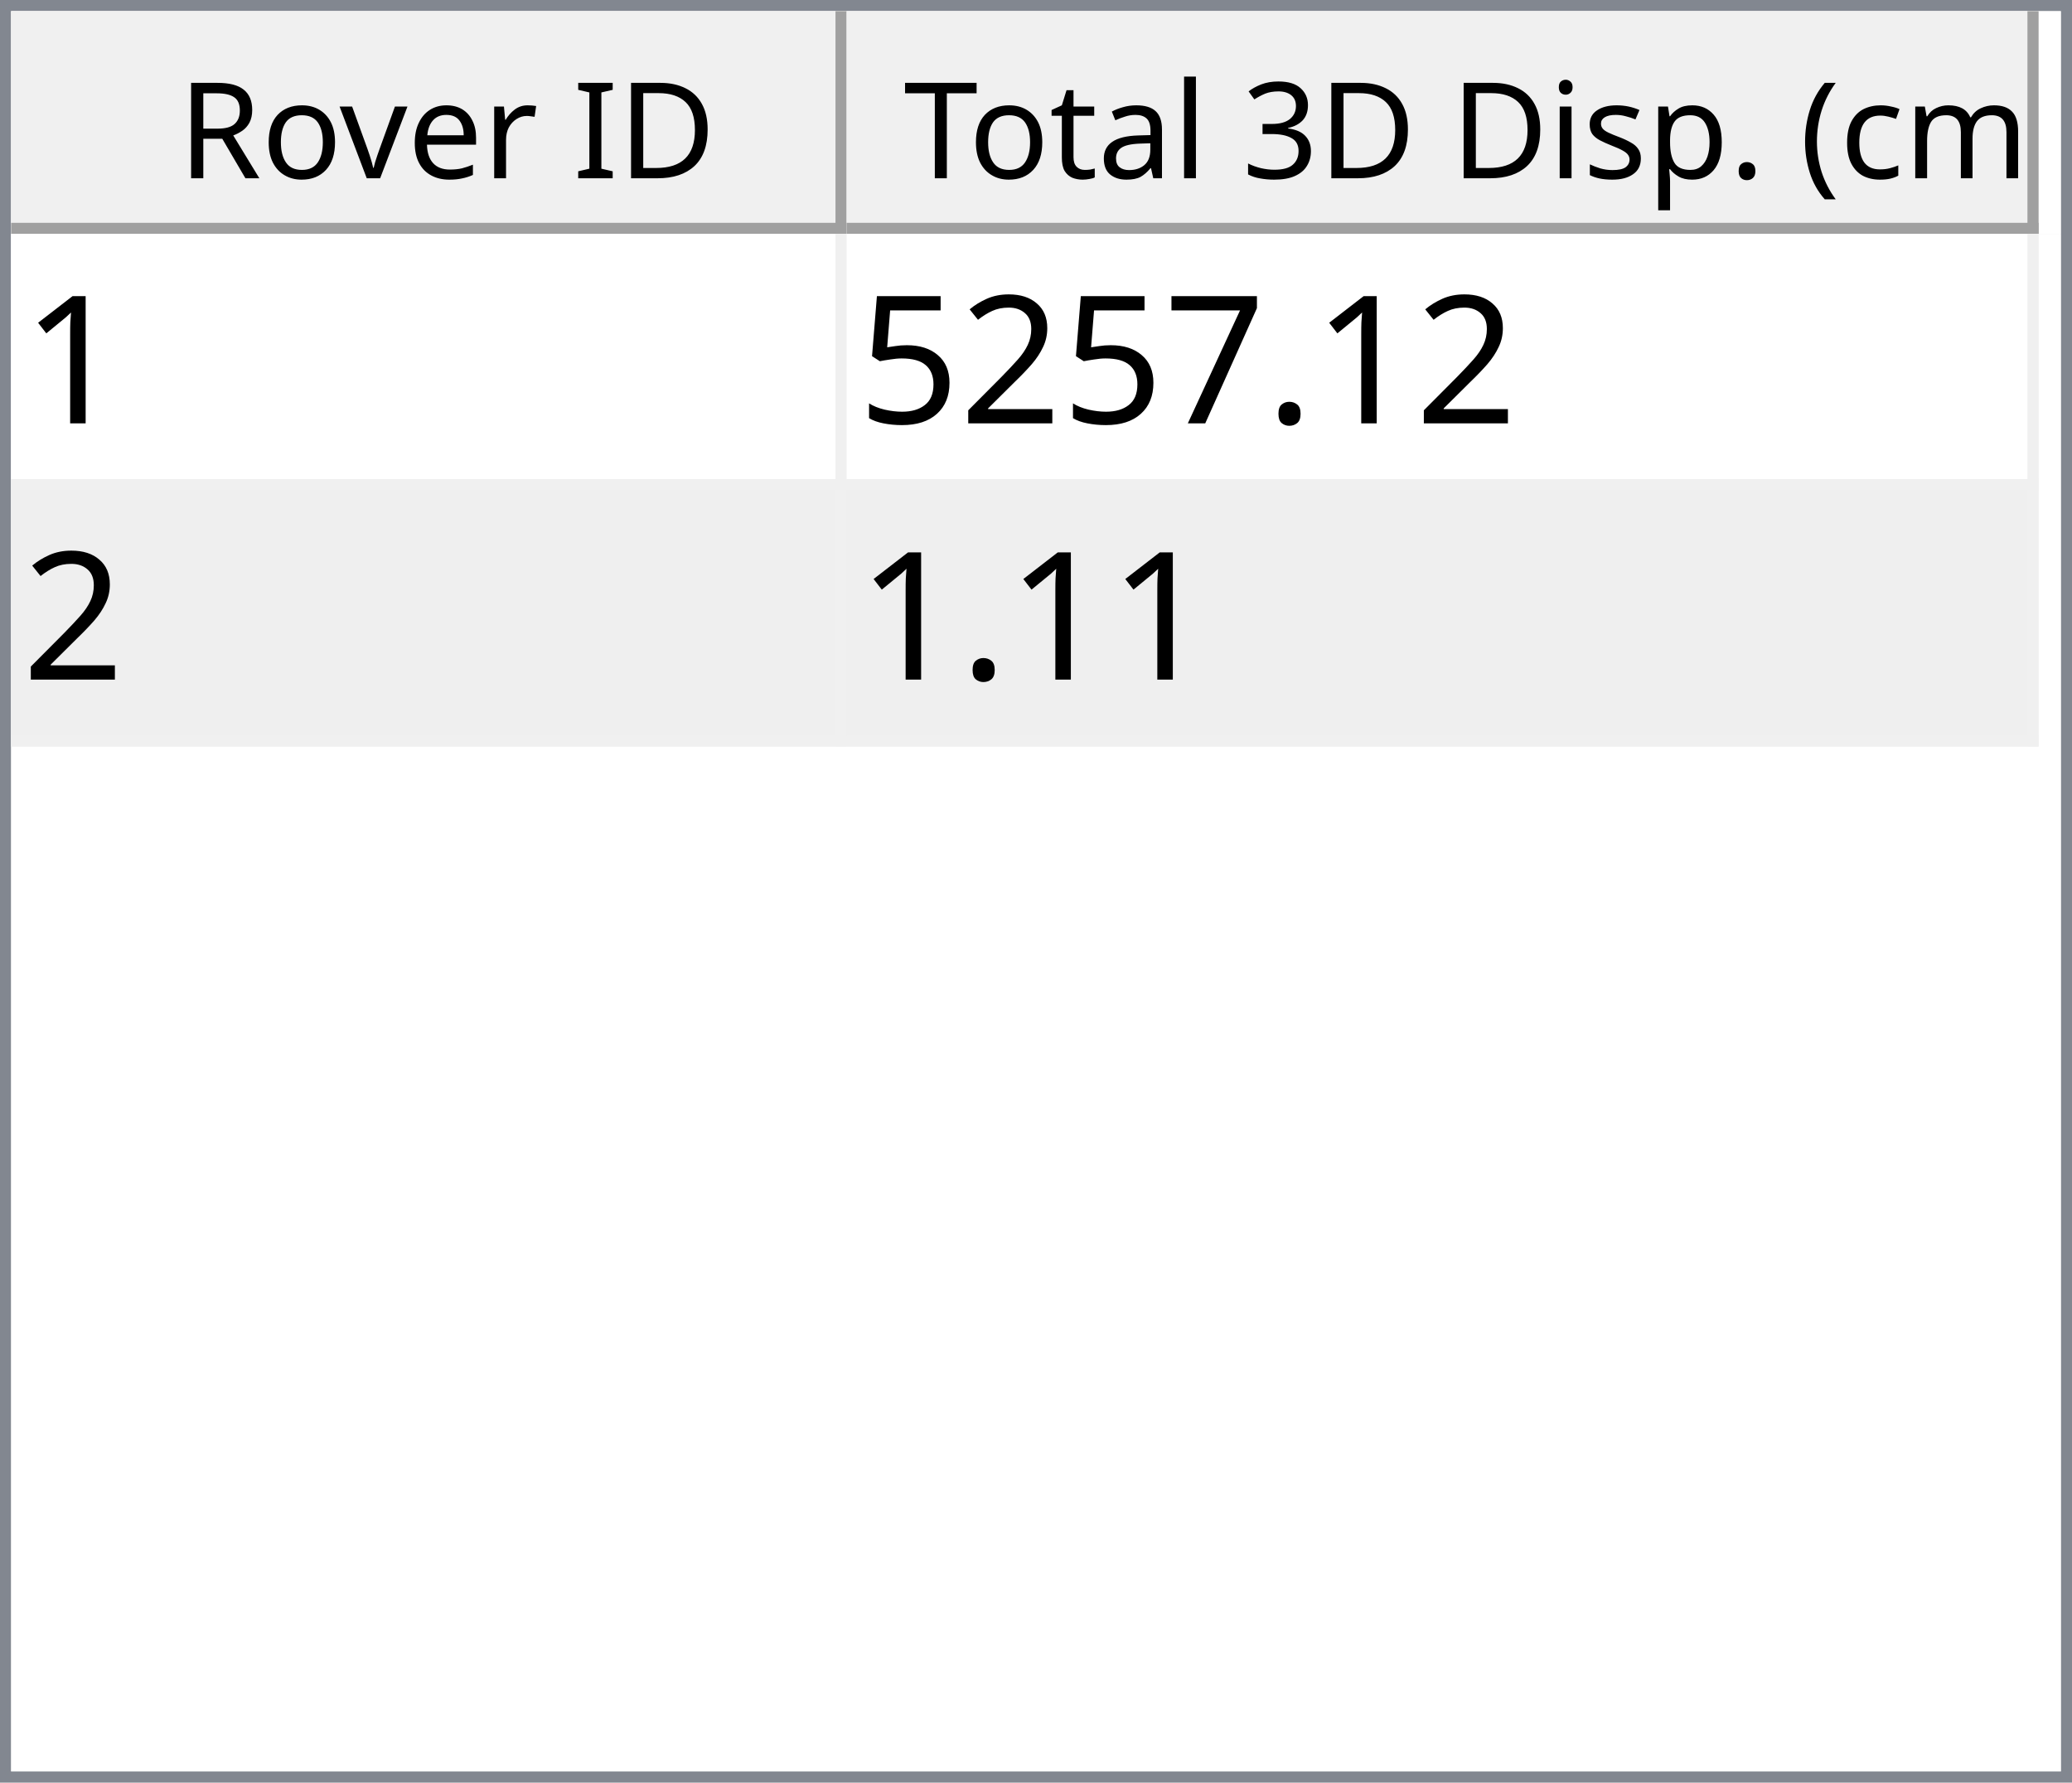
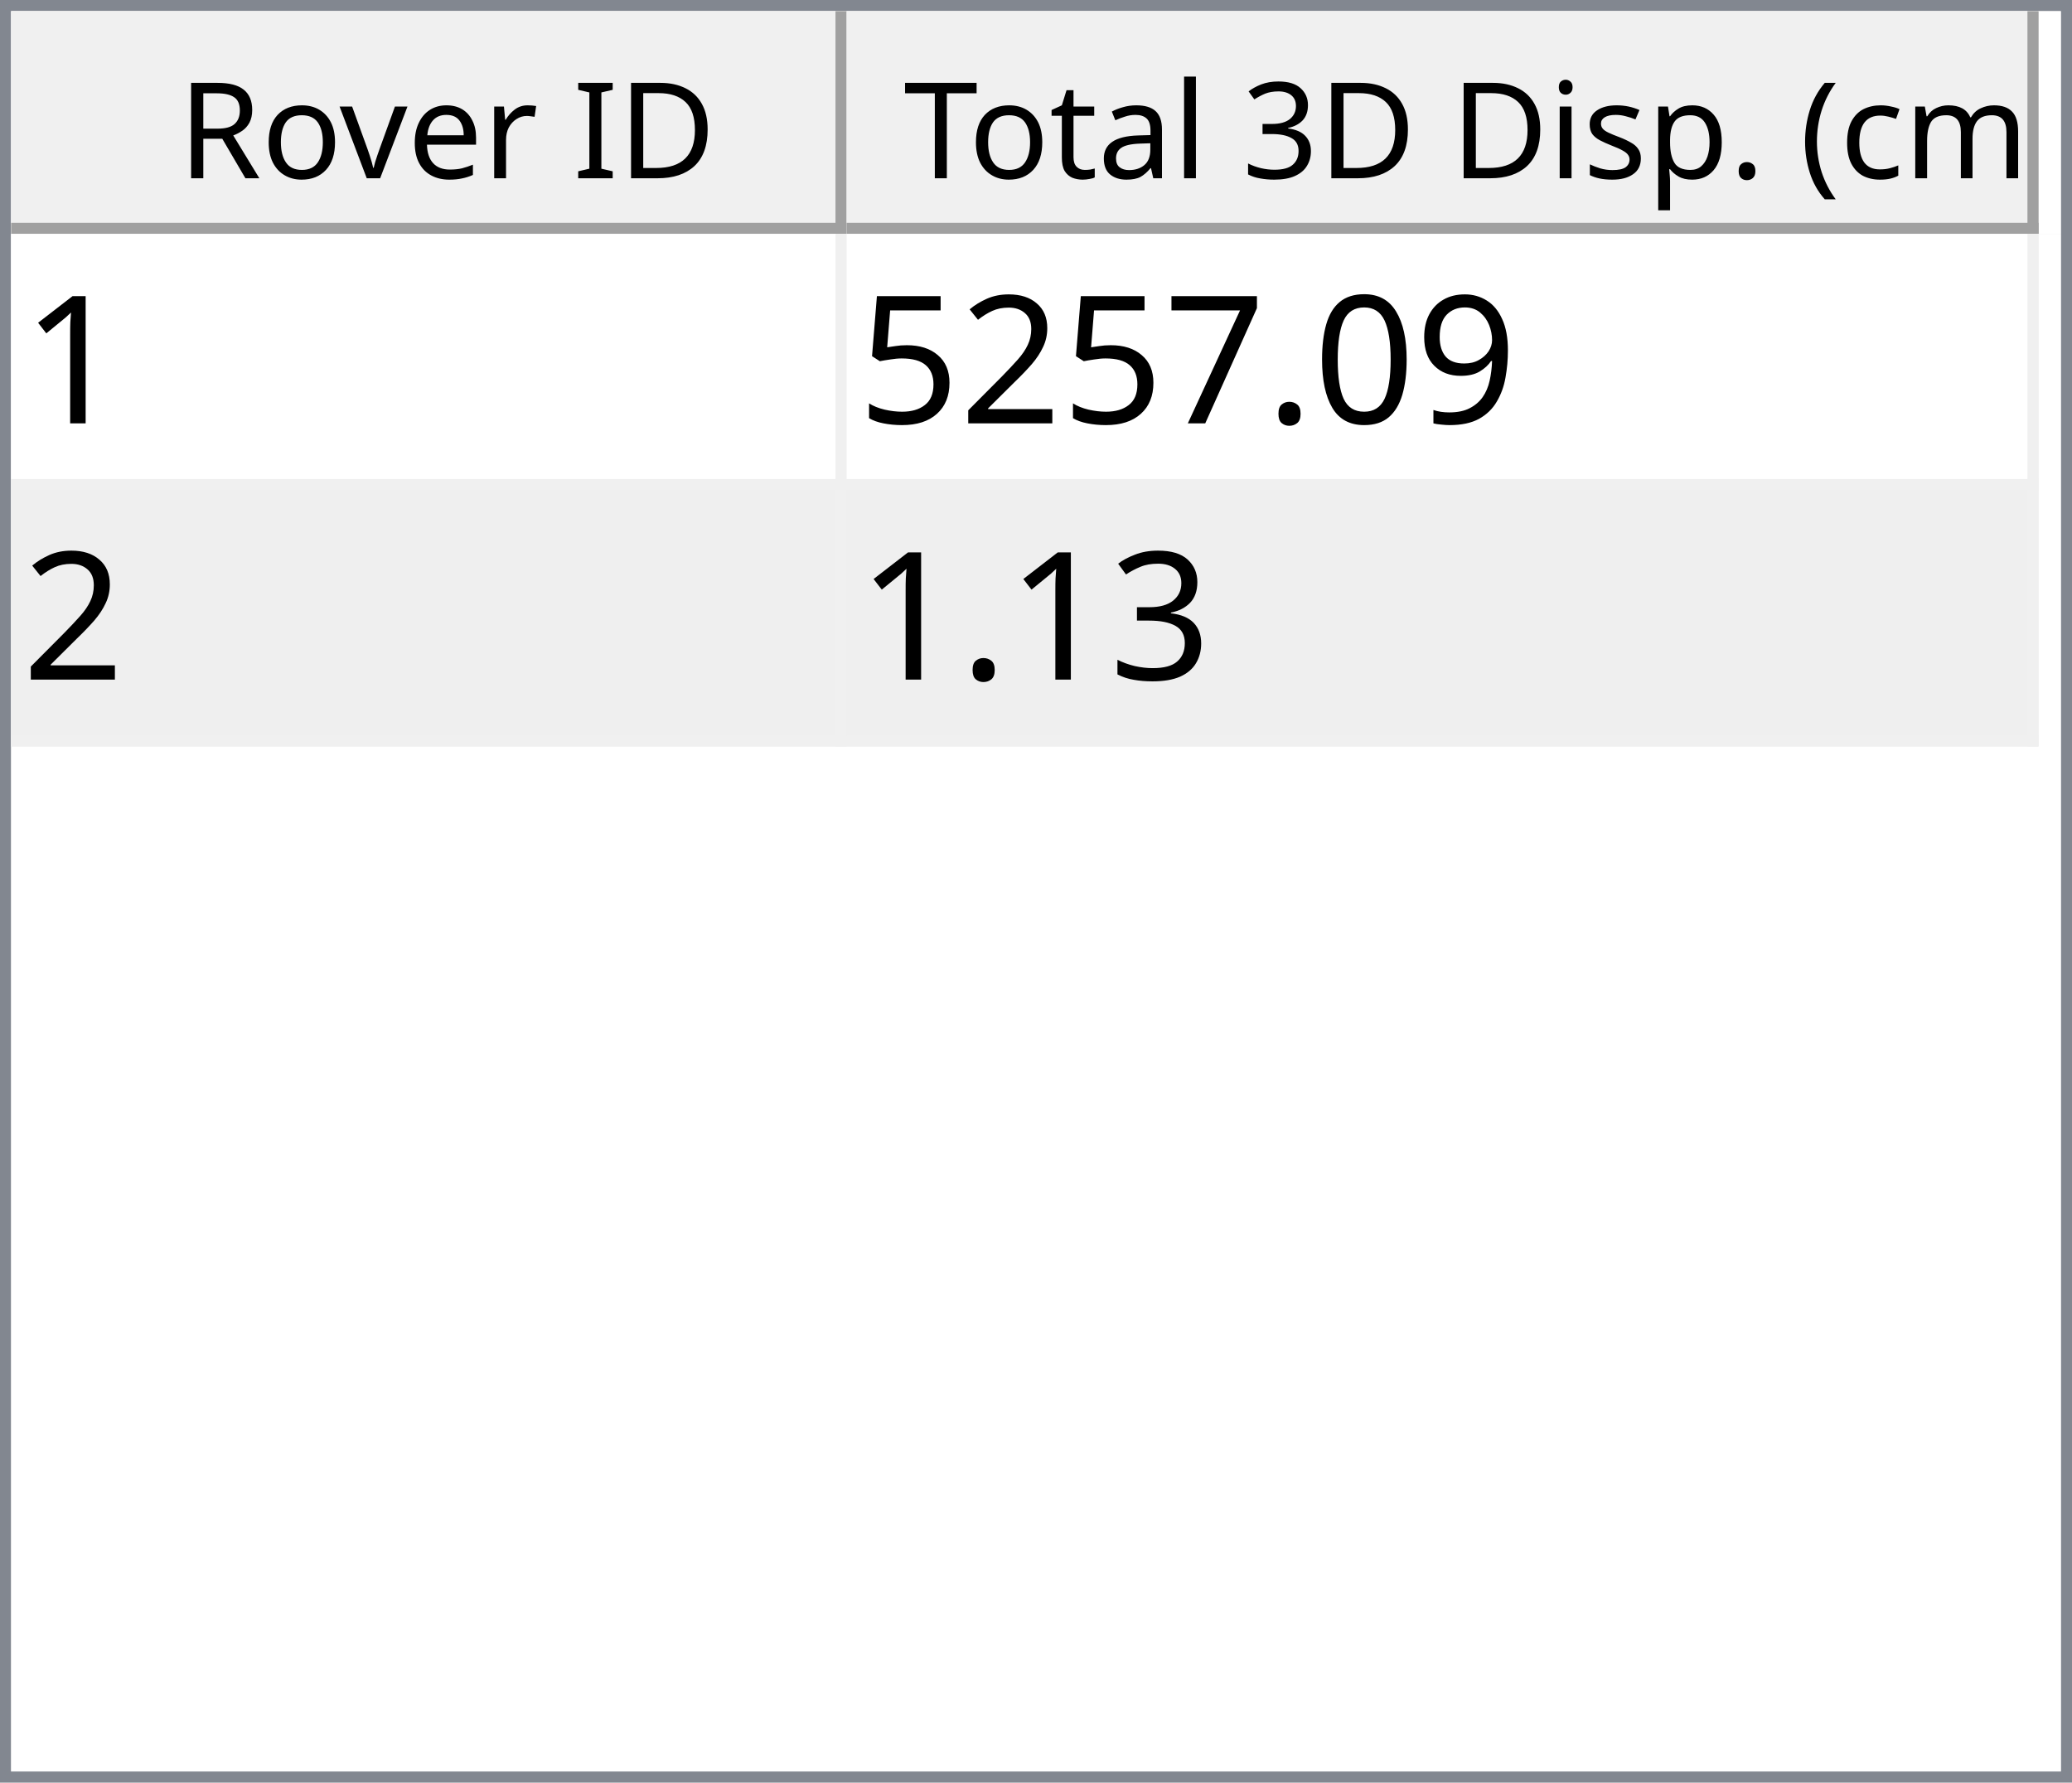
<svg xmlns="http://www.w3.org/2000/svg" style="fill-opacity:1; color-rendering:auto; color-interpolation:auto; text-rendering:auto; stroke:black; stroke-linecap:square; stroke-miterlimit:10; shape-rendering:auto; stroke-opacity:1; fill:black; stroke-dasharray:none; font-weight:normal; stroke-width:1; font-family:'Dialog'; font-style:normal; stroke-linejoin:miter; font-size:12px; stroke-dashoffset:0; image-rendering:auto;" width="186" height="160">
  <defs id="genericDefs" />
  <g>
    <defs id="defs1">
      <clipPath clipPathUnits="userSpaceOnUse" id="clipPath1">
        <path d="M0 0 L186 0 L186 160 L0 160 L0 0 Z" />
      </clipPath>
      <clipPath clipPathUnits="userSpaceOnUse" id="clipPath2">
        <path d="M0 0 L0 160 L186 160 L186 0 Z" />
      </clipPath>
      <clipPath clipPathUnits="userSpaceOnUse" id="clipPath3">
        <path d="M0 0 L0 20 L184 20 L184 0 Z" />
      </clipPath>
      <clipPath clipPathUnits="userSpaceOnUse" id="clipPath4">
        <path d="M0 0 L0 20 L75 20 L75 0 Z" />
      </clipPath>
      <clipPath clipPathUnits="userSpaceOnUse" id="clipPath5">
        <path d="M1 1 L1 19 L74 19 L74 1 Z" />
      </clipPath>
      <clipPath clipPathUnits="userSpaceOnUse" id="clipPath6">
        <path d="M0 0 L0 18 L73 18 L73 0 Z" />
      </clipPath>
      <clipPath clipPathUnits="userSpaceOnUse" id="clipPath7">
        <path d="M-0.5 -0.5 L-0.5 19.5 L74.5 19.5 L74.5 -0.5 Z" />
      </clipPath>
      <clipPath clipPathUnits="userSpaceOnUse" id="clipPath8">
        <path d="M0 0 L0 20 L107 20 L107 0 Z" />
      </clipPath>
      <clipPath clipPathUnits="userSpaceOnUse" id="clipPath9">
        <path d="M1 1 L1 19 L106 19 L106 1 Z" />
      </clipPath>
      <clipPath clipPathUnits="userSpaceOnUse" id="clipPath10">
        <path d="M0 0 L0 18 L105 18 L105 0 Z" />
      </clipPath>
      <clipPath clipPathUnits="userSpaceOnUse" id="clipPath11">
        <path d="M-0.5 -0.5 L-0.5 19.5 L106.5 19.5 L106.5 -0.5 Z" />
      </clipPath>
      <clipPath clipPathUnits="userSpaceOnUse" id="clipPath12">
        <path d="M0 0 L0 138 L184 138 L184 0 Z" />
      </clipPath>
      <clipPath clipPathUnits="userSpaceOnUse" id="clipPath13">
        <path d="M0 0 L0 46 L182 46 L182 0 Z" />
      </clipPath>
      <clipPath clipPathUnits="userSpaceOnUse" id="clipPath14">
        <path d="M-0.5 -0.5 L-0.5 45.5 L181.5 45.5 L181.5 -0.5 Z" />
      </clipPath>
      <clipPath clipPathUnits="userSpaceOnUse" id="clipPath15">
        <path d="M0 0 L0 22 L74 22 L74 0 Z" />
      </clipPath>
      <clipPath clipPathUnits="userSpaceOnUse" id="clipPath16">
        <path d="M0 0 L0 22 L106 22 L106 0 Z" />
      </clipPath>
      <font horiz-adv-x="64.551" id="font1">
        <font-face ascent="107.91" descent="25.098" units-per-em="100" style="font-style:normal; font-family:Segoe UI; font-weight:normal;" />
        <missing-glyph horiz-adv-x="64.551" d="M8.109 0 L8.109 68.266 L56.453 68.266 L56.453 0 L8.109 0 ZM15.328 7.234 L49.219 7.234 L49.219 61.031 L15.328 61.031 L15.328 7.234 Z" />
        <glyph unicode="D" horiz-adv-x="70.117" d="M9.188 0 L9.188 70.016 L28.516 70.016 Q65.531 70.016 65.531 35.891 Q65.531 19.672 55.25 9.836 Q44.969 0 27.734 0 L9.188 0 ZM17.391 62.594 L17.391 7.422 L27.828 7.422 Q41.609 7.422 49.273 14.797 Q56.938 22.172 56.938 35.688 Q56.938 62.594 28.328 62.594 L17.391 62.594 Z" />
        <glyph unicode="I" horiz-adv-x="26.611" d="M17.391 0 L9.188 0 L9.188 70.016 L17.391 70.016 L17.391 0 Z" />
        <glyph unicode=" " horiz-adv-x="27.393" d="" />
        <glyph unicode="r" horiz-adv-x="34.766" d="M34.188 41.891 Q32.078 43.5 28.125 43.5 Q23 43.5 19.555 38.672 Q16.109 33.844 16.109 25.484 L16.109 0 L8.109 0 L8.109 50 L16.109 50 L16.109 39.703 L16.312 39.703 Q18.016 44.969 21.531 47.922 Q25.047 50.875 29.391 50.875 Q32.516 50.875 34.188 50.203 L34.188 41.891 Z" />
        <glyph unicode="e" horiz-adv-x="52.295" d="M48.297 23 L12.984 23 Q13.188 14.656 17.484 10.109 Q21.781 5.562 29.297 5.562 Q37.75 5.562 44.828 11.141 L44.828 3.609 Q38.234 -1.172 27.391 -1.172 Q16.797 -1.172 10.742 5.641 Q4.688 12.453 4.688 24.812 Q4.688 36.469 11.305 43.82 Q17.922 51.172 27.734 51.172 Q37.547 51.172 42.922 44.828 Q48.297 38.484 48.297 27.203 L48.297 23 ZM40.094 29.781 Q40.047 36.719 36.75 40.578 Q33.453 44.438 27.594 44.438 Q21.922 44.438 17.969 40.383 Q14.016 36.328 13.094 29.781 L40.094 29.781 Z" />
        <glyph unicode="v" horiz-adv-x="47.9" d="M47.406 50 L27.484 0 L19.625 0 L0.688 50 L9.469 50 L22.172 13.672 Q23.578 9.672 23.922 6.688 L24.125 6.688 Q24.609 10.453 25.688 13.484 L38.969 50 L47.406 50 Z" />
        <glyph unicode="o" horiz-adv-x="58.594" d="M29 -1.172 Q17.922 -1.172 11.305 5.836 Q4.688 12.844 4.688 24.422 Q4.688 37.016 11.57 44.094 Q18.453 51.172 30.172 51.172 Q41.359 51.172 47.633 44.289 Q53.906 37.406 53.906 25.203 Q53.906 13.234 47.141 6.031 Q40.375 -1.172 29 -1.172 ZM29.594 44.438 Q21.875 44.438 17.383 39.188 Q12.891 33.938 12.891 24.703 Q12.891 15.828 17.43 10.695 Q21.969 5.562 29.594 5.562 Q37.359 5.562 41.531 10.594 Q45.703 15.625 45.703 24.906 Q45.703 34.281 41.531 39.359 Q37.359 44.438 29.594 44.438 Z" />
        <glyph unicode="R" horiz-adv-x="59.814" d="M59.375 0 L49.609 0 L37.891 19.625 Q36.281 22.359 34.766 24.289 Q33.25 26.219 31.664 27.438 Q30.078 28.656 28.25 29.219 Q26.422 29.781 24.125 29.781 L17.391 29.781 L17.391 0 L9.188 0 L9.188 70.016 L30.078 70.016 Q34.672 70.016 38.555 68.867 Q42.438 67.719 45.289 65.375 Q48.141 63.031 49.758 59.547 Q51.375 56.062 51.375 51.375 Q51.375 47.703 50.273 44.656 Q49.172 41.609 47.148 39.211 Q45.125 36.812 42.266 35.133 Q39.406 33.453 35.844 32.516 L35.844 32.328 Q37.594 31.547 38.891 30.547 Q40.188 29.547 41.359 28.18 Q42.531 26.812 43.68 25.078 Q44.828 23.344 46.234 21.047 L59.375 0 ZM17.391 62.594 L17.391 37.203 L28.516 37.203 Q31.594 37.203 34.203 38.133 Q36.812 39.062 38.719 40.797 Q40.625 42.531 41.703 45.047 Q42.781 47.562 42.781 50.688 Q42.781 56.297 39.141 59.445 Q35.5 62.594 28.609 62.594 L17.391 62.594 Z" />
        <glyph unicode=")" horiz-adv-x="30.176" d="M8.297 -15.922 L1.172 -15.922 Q16.406 2.344 16.406 26.812 Q16.406 51.469 1.078 70.016 L8.297 70.016 Q23.531 52.156 23.531 26.703 Q23.531 1.375 8.297 -15.922 Z" />
        <glyph unicode="m" horiz-adv-x="86.133" d="M79.109 0 L71.094 0 L71.094 28.719 Q71.094 37.016 68.531 40.727 Q65.969 44.438 59.906 44.438 Q54.781 44.438 51.195 39.75 Q47.609 35.062 47.609 28.516 L47.609 0 L39.594 0 L39.594 29.688 Q39.594 44.438 28.219 44.438 Q22.953 44.438 19.531 40.016 Q16.109 35.594 16.109 28.516 L16.109 0 L8.109 0 L8.109 50 L16.109 50 L16.109 42.094 L16.312 42.094 Q21.625 51.172 31.844 51.172 Q36.969 51.172 40.773 48.312 Q44.578 45.453 46 40.828 Q51.562 51.172 62.594 51.172 Q79.109 51.172 79.109 30.812 L79.109 0 Z" />
        <glyph unicode="c" horiz-adv-x="46.191" d="M42.188 2.297 Q36.422 -1.172 28.516 -1.172 Q17.828 -1.172 11.258 5.789 Q4.688 12.75 4.688 23.828 Q4.688 36.188 11.766 43.68 Q18.844 51.172 30.672 51.172 Q37.25 51.172 42.281 48.734 L42.281 40.531 Q36.719 44.438 30.375 44.438 Q22.703 44.438 17.797 38.945 Q12.891 33.453 12.891 24.516 Q12.891 15.719 17.508 10.641 Q22.125 5.562 29.891 5.562 Q36.422 5.562 42.188 9.906 L42.188 2.297 Z" />
        <glyph unicode="(" horiz-adv-x="30.176" d="M29.109 -15.922 L21.969 -15.922 Q6.844 1.375 6.844 26.703 Q6.844 52.156 21.969 70.016 L29.203 70.016 Q13.875 51.469 13.875 26.812 Q13.875 2.344 29.109 -15.922 Z" />
        <glyph unicode="." horiz-adv-x="21.68" d="M10.891 -1.078 Q8.641 -1.078 7.055 0.539 Q5.469 2.156 5.469 4.391 Q5.469 6.641 7.055 8.273 Q8.641 9.906 10.891 9.906 Q13.188 9.906 14.797 8.273 Q16.406 6.641 16.406 4.391 Q16.406 2.156 14.797 0.539 Q13.188 -1.078 10.891 -1.078 Z" />
        <glyph unicode="p" horiz-adv-x="58.789" d="M16.312 7.234 L16.109 7.234 L16.109 -23 L8.109 -23 L8.109 50 L16.109 50 L16.109 41.219 L16.312 41.219 Q22.219 51.172 33.594 51.172 Q43.266 51.172 48.688 44.461 Q54.109 37.75 54.109 26.469 Q54.109 13.922 48 6.375 Q41.891 -1.172 31.297 -1.172 Q21.578 -1.172 16.312 7.234 ZM16.109 27.391 L16.109 20.406 Q16.109 14.203 20.141 9.883 Q24.172 5.562 30.375 5.562 Q37.641 5.562 41.773 11.133 Q45.906 16.703 45.906 26.609 Q45.906 34.969 42.047 39.703 Q38.188 44.438 31.594 44.438 Q24.609 44.438 20.359 39.578 Q16.109 34.719 16.109 27.391 Z" />
        <glyph unicode="s" horiz-adv-x="42.432" d="M5.078 1.812 L5.078 10.406 Q11.625 5.562 19.484 5.562 Q30.031 5.562 30.031 12.594 Q30.031 14.594 29.125 15.992 Q28.219 17.391 26.68 18.461 Q25.141 19.531 23.07 20.383 Q21 21.234 18.609 22.172 Q15.281 23.484 12.766 24.828 Q10.25 26.172 8.57 27.859 Q6.891 29.547 6.031 31.695 Q5.172 33.844 5.172 36.719 Q5.172 40.234 6.789 42.945 Q8.406 45.656 11.086 47.484 Q13.766 49.312 17.211 50.242 Q20.656 51.172 24.312 51.172 Q30.812 51.172 35.938 48.922 L35.938 40.828 Q30.422 44.438 23.25 44.438 Q21 44.438 19.195 43.922 Q17.391 43.406 16.094 42.477 Q14.797 41.547 14.086 40.258 Q13.375 38.969 13.375 37.406 Q13.375 35.453 14.086 34.133 Q14.797 32.812 16.164 31.789 Q17.531 30.766 19.484 29.938 Q21.438 29.109 23.922 28.125 Q27.25 26.859 29.883 25.516 Q32.516 24.172 34.375 22.484 Q36.234 20.797 37.234 18.602 Q38.234 16.406 38.234 13.375 Q38.234 9.672 36.602 6.938 Q34.969 4.203 32.234 2.398 Q29.5 0.594 25.93 -0.289 Q22.359 -1.172 18.453 -1.172 Q10.75 -1.172 5.078 1.812 Z" />
        <glyph unicode="i" horiz-adv-x="24.219" d="M12.203 62.703 Q10.062 62.703 8.547 64.164 Q7.031 65.625 7.031 67.875 Q7.031 70.125 8.547 71.609 Q10.062 73.094 12.203 73.094 Q14.406 73.094 15.945 71.609 Q17.484 70.125 17.484 67.875 Q17.484 65.719 15.945 64.211 Q14.406 62.703 12.203 62.703 ZM16.109 0 L8.109 0 L8.109 50 L16.109 50 L16.109 0 Z" />
        <glyph unicode="3" horiz-adv-x="53.906" d="M46.531 19.828 Q46.531 15.094 44.75 11.211 Q42.969 7.328 39.719 4.57 Q36.469 1.812 31.93 0.297 Q27.391 -1.219 21.922 -1.219 Q11.922 -1.219 6 2.594 L6 11.188 Q13.094 5.609 22.219 5.609 Q25.875 5.609 28.828 6.539 Q31.781 7.469 33.906 9.227 Q36.031 10.984 37.18 13.477 Q38.328 15.969 38.328 19.094 Q38.328 32.812 18.797 32.812 L12.984 32.812 L12.984 39.594 L18.5 39.594 Q35.797 39.594 35.797 52.484 Q35.797 64.406 22.609 64.406 Q15.188 64.406 8.688 59.422 L8.688 67.188 Q15.375 71.188 24.609 71.188 Q29 71.188 32.57 69.969 Q36.141 68.75 38.68 66.555 Q41.219 64.359 42.609 61.281 Q44 58.203 44 54.5 Q44 40.672 30.031 36.719 L30.031 36.531 Q33.594 36.141 36.625 34.797 Q39.656 33.453 41.852 31.305 Q44.047 29.156 45.289 26.25 Q46.531 23.344 46.531 19.828 Z" />
        <glyph unicode="l" horiz-adv-x="24.219" d="M16.109 0 L8.109 0 L8.109 74.031 L16.109 74.031 L16.109 0 Z" />
        <glyph unicode="a" horiz-adv-x="50.879" d="M43.891 0 L35.891 0 L35.891 7.812 L35.688 7.812 Q30.469 -1.172 20.312 -1.172 Q12.844 -1.172 8.617 2.781 Q4.391 6.734 4.391 13.281 Q4.391 27.297 20.906 29.594 L35.891 31.688 Q35.891 44.438 25.594 44.438 Q16.547 44.438 9.281 38.281 L9.281 46.484 Q16.656 51.172 26.266 51.172 Q43.891 51.172 43.891 32.516 L43.891 0 ZM35.891 25.297 L23.828 23.641 Q18.266 22.859 15.43 20.875 Q12.594 18.891 12.594 13.875 Q12.594 10.203 15.211 7.883 Q17.828 5.562 22.172 5.562 Q28.125 5.562 32.008 9.742 Q35.891 13.922 35.891 20.312 L35.891 25.297 Z" />
        <glyph unicode="t" horiz-adv-x="33.887" d="M31.297 0.484 Q28.469 -1.078 23.828 -1.078 Q10.688 -1.078 10.688 13.578 L10.688 43.172 L2.094 43.172 L2.094 50 L10.688 50 L10.688 62.203 L18.703 64.797 L18.703 50 L31.297 50 L31.297 43.172 L18.703 43.172 L18.703 14.984 Q18.703 9.969 20.414 7.82 Q22.125 5.672 26.078 5.672 Q29.109 5.672 31.297 7.328 L31.297 0.484 Z" />
        <glyph unicode="T" horiz-adv-x="52.393" d="M50.594 62.594 L30.375 62.594 L30.375 0 L22.172 0 L22.172 62.594 L2 62.594 L2 70.016 L50.594 70.016 L50.594 62.594 Z" />
      </font>
      <font horiz-adv-x="75.0" id="font2">
        <font-face ascent="100.537" descent="21.973" units-per-em="100" style="font-style:normal; font-family:sans-serif; font-weight:normal;" />
        <missing-glyph horiz-adv-x="75.0" d="M12.5 0 L12.5 62.5 L62.5 62.5 L62.5 0 L12.5 0 ZM14.062 1.562 L60.938 1.562 L60.938 60.938 L14.062 60.938 L14.062 1.562 Z" />
        <glyph unicode="1" horiz-adv-x="55.615" d="M37.25 0 L28.469 0 L28.469 56 Q25.297 52.984 20.141 49.953 Q14.984 46.922 10.891 45.406 L10.891 53.906 Q18.266 57.375 23.781 62.305 Q29.297 67.234 31.594 71.875 L37.25 71.875 L37.25 0 Z" />
+         <glyph unicode="9" horiz-adv-x="55.615" d="M5.469 16.547 L13.922 17.328 Q14.984 11.375 18.016 8.688 Q21.047 6 25.781 6 Q29.828 6 32.883 7.859 Q35.938 9.719 37.891 12.82 Q39.844 15.922 41.164 21.195 Q42.484 26.469 42.484 31.938 Q42.484 32.516 42.438 33.688 Q39.797 29.5 35.234 26.883 Q30.672 24.266 25.344 24.266 Q16.453 24.266 10.305 30.711 Q4.156 37.156 4.156 47.703 Q4.156 58.594 10.578 65.234 Q17 71.875 26.656 71.875 Q33.641 71.875 39.43 68.117 Q45.219 64.359 48.219 57.398 Q51.219 50.438 51.219 37.25 Q51.219 23.531 48.242 15.406 Q45.266 7.281 39.383 3.031 Q33.5 -1.219 25.594 -1.219 Q17.188 -1.219 11.867 3.445 Q6.547 8.109 5.469 16.547 ZM41.453 48.141 Q41.453 55.719 37.43 60.156 Q33.406 64.594 27.734 64.594 Q21.875 64.594 17.531 59.812 Q13.188 55.031 13.188 47.406 Q13.188 40.578 17.312 36.305 Q21.438 32.031 27.484 32.031 Q33.594 32.031 37.523 36.305 Q41.453 40.578 41.453 48.141 Z" />
+         <glyph unicode="0" horiz-adv-x="55.615" d="M4.156 35.297 Q4.156 48 6.766 55.742 Q9.375 63.484 14.523 67.68 Q19.672 71.875 27.484 71.875 Q33.25 71.875 37.594 69.555 Q41.938 67.234 44.773 62.867 Q47.609 58.5 49.219 52.227 Q50.828 45.953 50.828 35.297 Q50.828 22.703 48.242 14.969 Q45.656 7.234 40.508 3.008 Q35.359 -1.219 27.484 -1.219 Q17.141 -1.219 11.234 6.203 Q4.156 15.141 4.156 35.297 ZM13.188 35.297 Q13.188 17.672 17.312 11.836 Q21.438 6 27.484 6 Q33.547 6 37.672 11.859 Q41.797 17.719 41.797 35.297 Q41.797 52.984 37.672 58.789 Q33.547 64.594 27.391 64.594 Q21.344 64.594 17.719 59.469 Q13.188 52.938 13.188 35.297 Z" />
        <glyph unicode="." horiz-adv-x="27.783" d="M9.078 0 L9.078 10.016 L19.094 10.016 L19.094 0 L9.078 0 Z" />
        <glyph unicode="7" horiz-adv-x="55.615" d="M4.734 62.203 L4.734 70.656 L51.078 70.656 L51.078 63.812 Q44.234 56.547 37.523 44.484 Q30.812 32.422 27.156 19.672 Q24.516 10.688 23.781 0 L14.75 0 Q14.891 8.453 18.062 20.414 Q21.234 32.375 27.172 43.484 Q33.109 54.594 39.797 62.203 L4.734 62.203 Z" />
        <glyph unicode="2" horiz-adv-x="55.615" d="M50.344 8.453 L50.344 0 L3.031 0 Q2.938 3.172 4.047 6.109 Q5.859 10.938 9.836 15.625 Q13.812 20.312 21.344 26.469 Q33.016 36.031 37.117 41.625 Q41.219 47.219 41.219 52.203 Q41.219 57.422 37.477 61.008 Q33.734 64.594 27.734 64.594 Q21.391 64.594 17.578 60.789 Q13.766 56.984 13.719 50.25 L4.688 51.172 Q5.609 61.281 11.664 66.578 Q17.719 71.875 27.938 71.875 Q38.234 71.875 44.242 66.164 Q50.25 60.453 50.25 52 Q50.25 47.703 48.492 43.555 Q46.734 39.406 42.656 34.812 Q38.578 30.219 29.109 22.219 Q21.188 15.578 18.945 13.211 Q16.703 10.844 15.234 8.453 L50.344 8.453 Z" />
        <glyph unicode="5" horiz-adv-x="55.615" d="M4.156 18.75 L13.375 19.531 Q14.406 12.797 18.141 9.398 Q21.875 6 27.156 6 Q33.5 6 37.891 10.789 Q42.281 15.578 42.281 23.484 Q42.281 31 38.062 35.352 Q33.844 39.703 27 39.703 Q22.75 39.703 19.336 37.773 Q15.922 35.844 13.969 32.766 L5.719 33.844 L12.641 70.609 L48.25 70.609 L48.25 62.203 L19.672 62.203 L15.828 42.969 Q22.266 47.469 29.344 47.469 Q38.719 47.469 45.164 40.969 Q51.609 34.469 51.609 24.266 Q51.609 14.547 45.953 7.469 Q39.062 -1.219 27.156 -1.219 Q17.391 -1.219 11.211 4.25 Q5.031 9.719 4.156 18.75 Z" />
+         <glyph unicode="3" horiz-adv-x="55.615" d="M4.203 18.891 L12.984 20.062 Q14.5 12.594 18.141 9.297 Q21.781 6 27 6 Q33.203 6 37.477 10.297 Q41.75 14.594 41.75 20.953 Q41.75 27 37.797 30.93 Q33.844 34.859 27.734 34.859 Q25.25 34.859 21.531 33.891 L22.516 41.609 Q23.391 41.5 23.922 41.5 Q29.547 41.5 34.039 44.43 Q38.531 47.359 38.531 53.469 Q38.531 58.297 35.258 61.477 Q31.984 64.656 26.812 64.656 Q21.688 64.656 18.266 61.43 Q14.844 58.203 13.875 51.766 L5.078 53.328 Q6.688 62.156 12.398 67.016 Q18.109 71.875 26.609 71.875 Q32.469 71.875 37.398 69.359 Q42.328 66.844 44.945 62.5 Q47.562 58.156 47.562 53.266 Q47.562 48.641 45.07 44.828 Q42.578 41.016 37.703 38.766 Q44.047 37.312 47.562 32.695 Q51.078 28.078 51.078 21.141 Q51.078 11.766 44.242 5.25 Q37.406 -1.266 26.953 -1.266 Q17.531 -1.266 11.305 4.352 Q5.078 9.969 4.203 18.891 Z" />
      </font>
    </defs>
    <g style="fill:white; stroke:white;">
      <rect x="0" y="0" width="186" style="clip-path:url(#clipPath1); stroke:none;" height="160" />
    </g>
    <g style="fill:white; text-rendering:optimizeSpeed; color-rendering:optimizeSpeed; image-rendering:optimizeSpeed; shape-rendering:crispEdges; stroke:white; color-interpolation:sRGB;">
      <rect x="0" width="186" height="160" y="0" style="stroke:none;" />
      <path style="stroke:none;" d="M0 160 L186 160 L186 0 L0 0 Z" />
    </g>
    <g style="fill:rgb(240,240,240); font-family:'Segoe UI'; stroke:rgb(240,240,240);">
      <rect x="0" y="0" width="186" style="clip-path:url(#clipPath2); stroke:none;" height="160" />
    </g>
    <g style="fill:rgb(130,135,144); font-family:'Segoe UI'; stroke:rgb(130,135,144);">
      <path d="M0 0 L186 0 L186 160 L0 160 L0 0 ZM1 1 L185 1 L185 159 L1 159 L1 1 Z" style="fill-rule:evenodd; clip-path:url(#clipPath2); stroke:none;" />
    </g>
    <g style="fill:white; font-family:'Segoe UI'; stroke:white;" transform="translate(1,1)">
      <rect x="0" y="0" width="184" style="clip-path:url(#clipPath3); stroke:none;" height="20" />
    </g>
    <g style="fill:rgb(240,240,240); font-family:'Segoe UI'; stroke:rgb(240,240,240);" transform="translate(1,1)">
      <rect x="0" y="0" width="75" style="clip-path:url(#clipPath4); stroke:none;" height="20" />
    </g>
    <g style="font-family:'Segoe UI';" transform="translate(2,2)">
      <text x="14" xml:space="preserve" y="14" style="clip-path:url(#clipPath6); stroke:none;">Rover ID</text>
    </g>
    <g style="fill:rgb(160,160,160); font-family:'Segoe UI'; stroke:rgb(160,160,160); stroke-linejoin:bevel;" transform="translate(1.5,1.5)">
      <line x1="74" x2="74" y1="0" style="fill:none; clip-path:url(#clipPath7);" y2="19" />
    </g>
    <g style="fill:rgb(160,160,160); font-family:'Segoe UI'; stroke:rgb(160,160,160); stroke-linejoin:bevel;" transform="matrix(1,0,0,1,1,1) translate(0.5,0.5)">
      <line x1="0" x2="74" y1="19" style="fill:none; clip-path:url(#clipPath7);" y2="19" />
    </g>
    <g style="fill:rgb(240,240,240); font-family:'Segoe UI'; stroke:rgb(240,240,240);" transform="translate(76,1)">
      <rect x="0" y="0" width="107" style="clip-path:url(#clipPath8); stroke:none;" height="20" />
    </g>
    <g style="font-family:'Segoe UI';" transform="translate(77,2)">
      <text x="1" xml:space="preserve" y="14" style="clip-path:url(#clipPath10); stroke:none;"> Total 3D Disp. (cm)</text>
    </g>
    <g style="fill:rgb(160,160,160); font-family:'Segoe UI'; stroke:rgb(160,160,160); stroke-linejoin:bevel;" transform="translate(76.5,1.5)">
      <line x1="106" x2="106" y1="0" style="fill:none; clip-path:url(#clipPath11);" y2="19" />
    </g>
    <g style="fill:rgb(160,160,160); font-family:'Segoe UI'; stroke:rgb(160,160,160); stroke-linejoin:bevel;" transform="matrix(1,0,0,1,76,1) translate(0.5,0.5)">
      <line x1="0" x2="106" y1="19" style="fill:none; clip-path:url(#clipPath11);" y2="19" />
    </g>
    <g style="fill:white; font-family:'Segoe UI'; stroke:white;" transform="translate(1,21)">
      <rect x="0" y="0" width="184" style="clip-path:url(#clipPath12); stroke:none;" height="138" />
    </g>
    <g style="fill:rgb(240,240,240); font-size:16px; font-family:sans-serif; stroke:rgb(240,240,240);" transform="translate(1,21)">
      <rect x="0" y="0" width="182" style="clip-path:url(#clipPath13); stroke:none;" height="46" />
      <line transform="translate(0.5,0.5)" x1="0" x2="181" y1="22" style="clip-path:url(#clipPath14); fill:none; stroke-linejoin:bevel;" y2="22" />
    </g>
    <g transform="matrix(1,0,0,1,1,21) translate(0.5,0.5)" style="fill:rgb(240,240,240); font-size:16px; font-family:sans-serif; stroke:rgb(240,240,240); stroke-linejoin:bevel;">
      <line x1="0" x2="181" y1="45" style="fill:none; clip-path:url(#clipPath14);" y2="45" />
    </g>
    <g transform="matrix(1,0,0,1,1,21) translate(0.5,0.5)" style="fill:rgb(240,240,240); font-size:16px; font-family:sans-serif; stroke:rgb(240,240,240); stroke-linejoin:bevel;">
      <line x1="74" x2="74" y1="0" style="fill:none; clip-path:url(#clipPath14);" y2="45" />
    </g>
    <g transform="matrix(1,0,0,1,1,21) translate(0.5,0.5)" style="fill:rgb(240,240,240); font-size:16px; font-family:sans-serif; stroke:rgb(240,240,240); stroke-linejoin:bevel;">
      <line x1="181" x2="181" y1="0" style="fill:none; clip-path:url(#clipPath14);" y2="45" />
    </g>
    <g style="fill:white; font-size:16px; font-family:sans-serif; stroke:white;" transform="matrix(1,0,0,1,1,21)">
      <rect x="0" y="0" width="74" style="clip-path:url(#clipPath15); stroke:none;" height="22" />
      <text x="1" y="17" style="fill:black; clip-path:url(#clipPath15); stroke:none;" xml:space="preserve">1</text>
    </g>
    <g style="fill:white; font-size:16px; font-family:sans-serif; stroke:white;" transform="matrix(1,0,0,1,1,21) translate(75,0)">
      <rect x="0" y="0" width="106" style="clip-path:url(#clipPath16); stroke:none;" height="22" />
-       <text x="1" y="17" style="fill:black; clip-path:url(#clipPath16); stroke:none;" xml:space="preserve">5257.12</text>
+       <text x="1" y="17" style="fill:black; clip-path:url(#clipPath16); stroke:none;" xml:space="preserve">5257.09</text>
    </g>
    <g style="fill:rgb(239,239,239); font-size:16px; font-family:sans-serif; stroke:rgb(239,239,239);" transform="matrix(1,0,0,1,1,21) translate(0,23)">
      <rect x="0" y="0" width="74" style="clip-path:url(#clipPath15); stroke:none;" height="22" />
      <text x="1" y="17" style="fill:black; clip-path:url(#clipPath15); stroke:none;" xml:space="preserve">2</text>
    </g>
    <g style="fill:rgb(239,239,239); font-size:16px; font-family:sans-serif; stroke:rgb(239,239,239);" transform="matrix(1,0,0,1,1,21) translate(75,23)">
      <rect x="0" y="0" width="106" style="clip-path:url(#clipPath16); stroke:none;" height="22" />
-       <text x="1" y="17" style="fill:black; clip-path:url(#clipPath16); stroke:none;" xml:space="preserve">1.11</text>
+       <text x="1" y="17" style="fill:black; clip-path:url(#clipPath16); stroke:none;" xml:space="preserve">1.13</text>
    </g>
  </g>
</svg>
